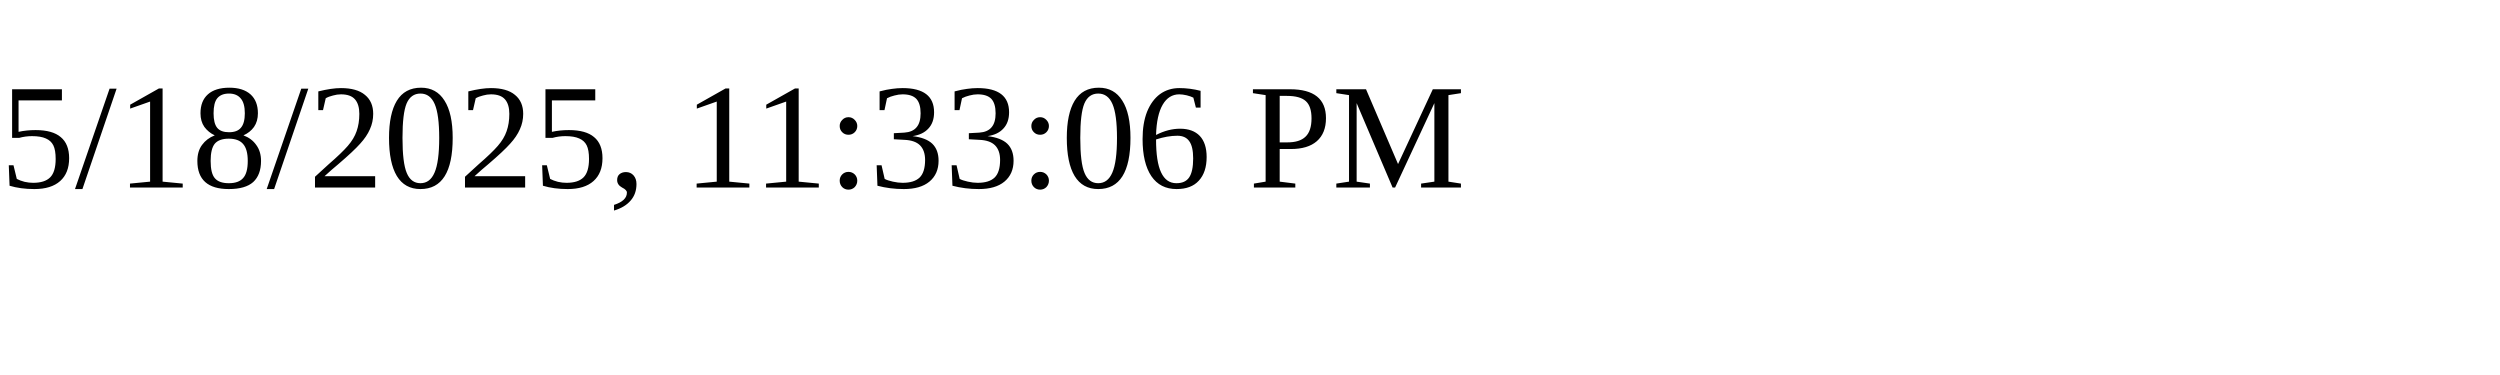
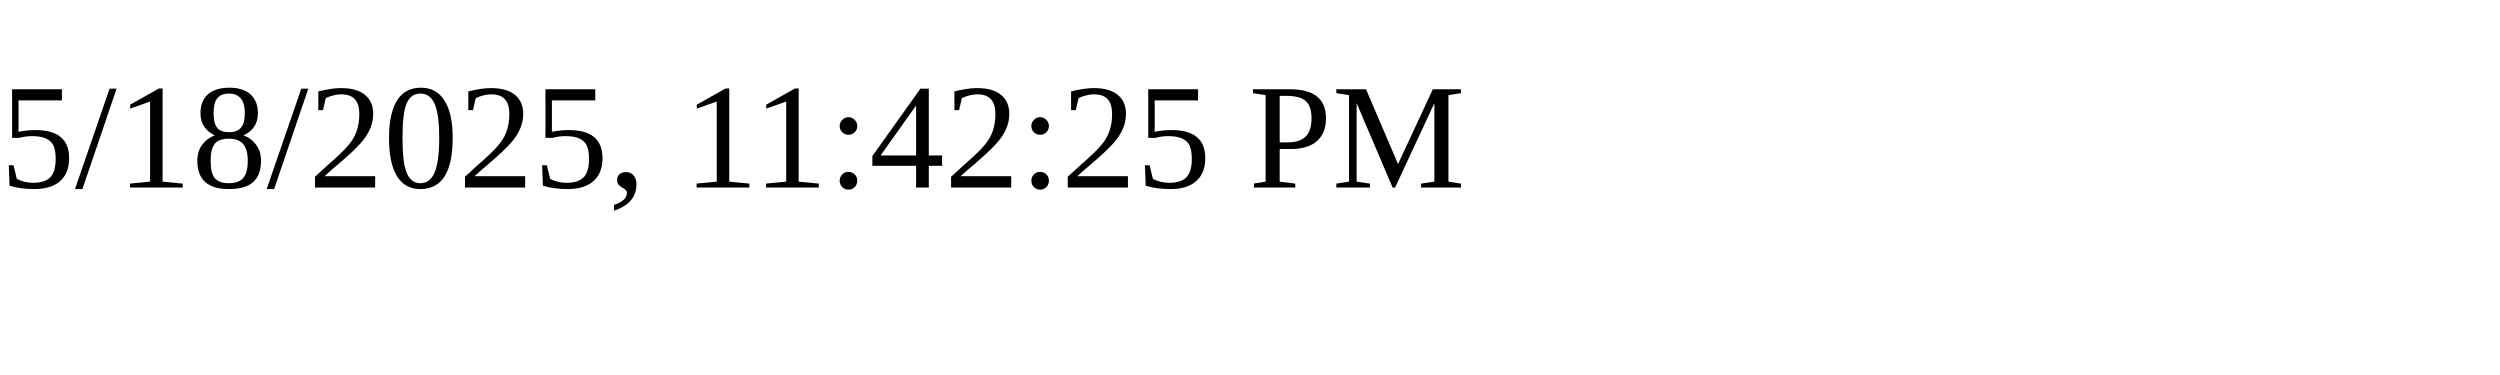
<svg xmlns="http://www.w3.org/2000/svg" height="30" width="200">
-   <text x="0" y="15">5/18/2025, 11:33:06 PM</text>
+   <text x="0" y="15">5/18/2025, 11:42:25 PM</text>
</svg>
